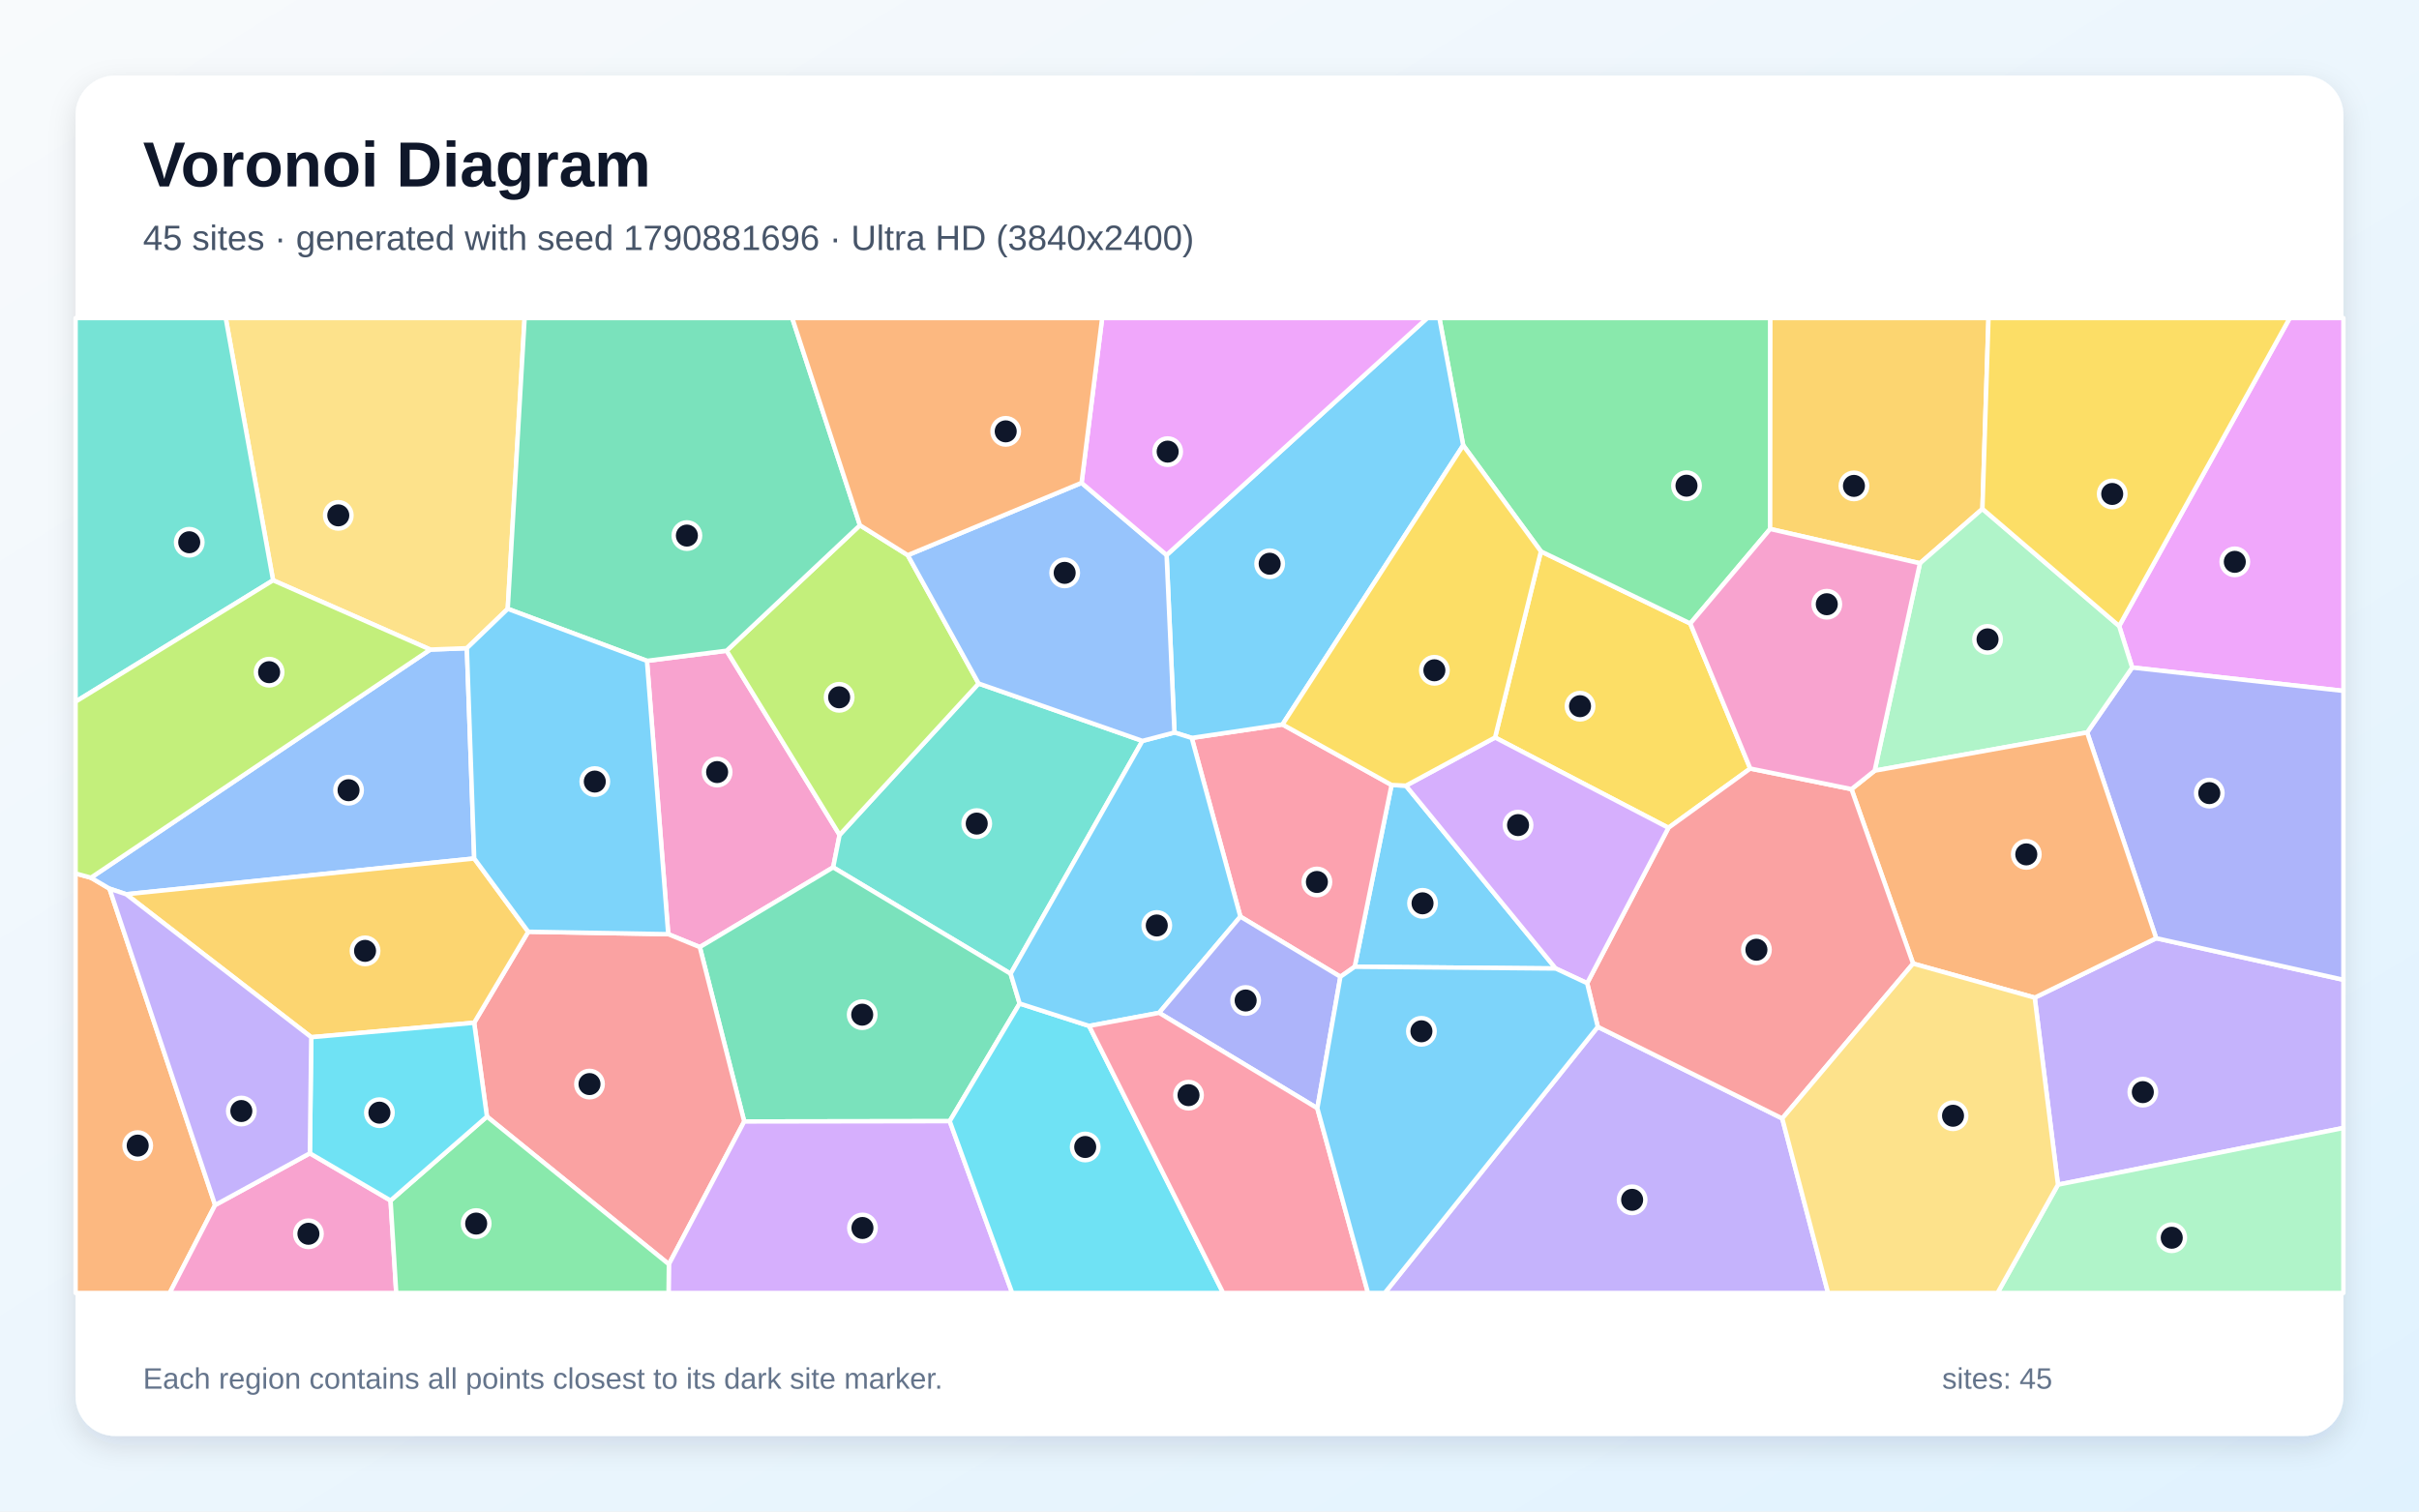
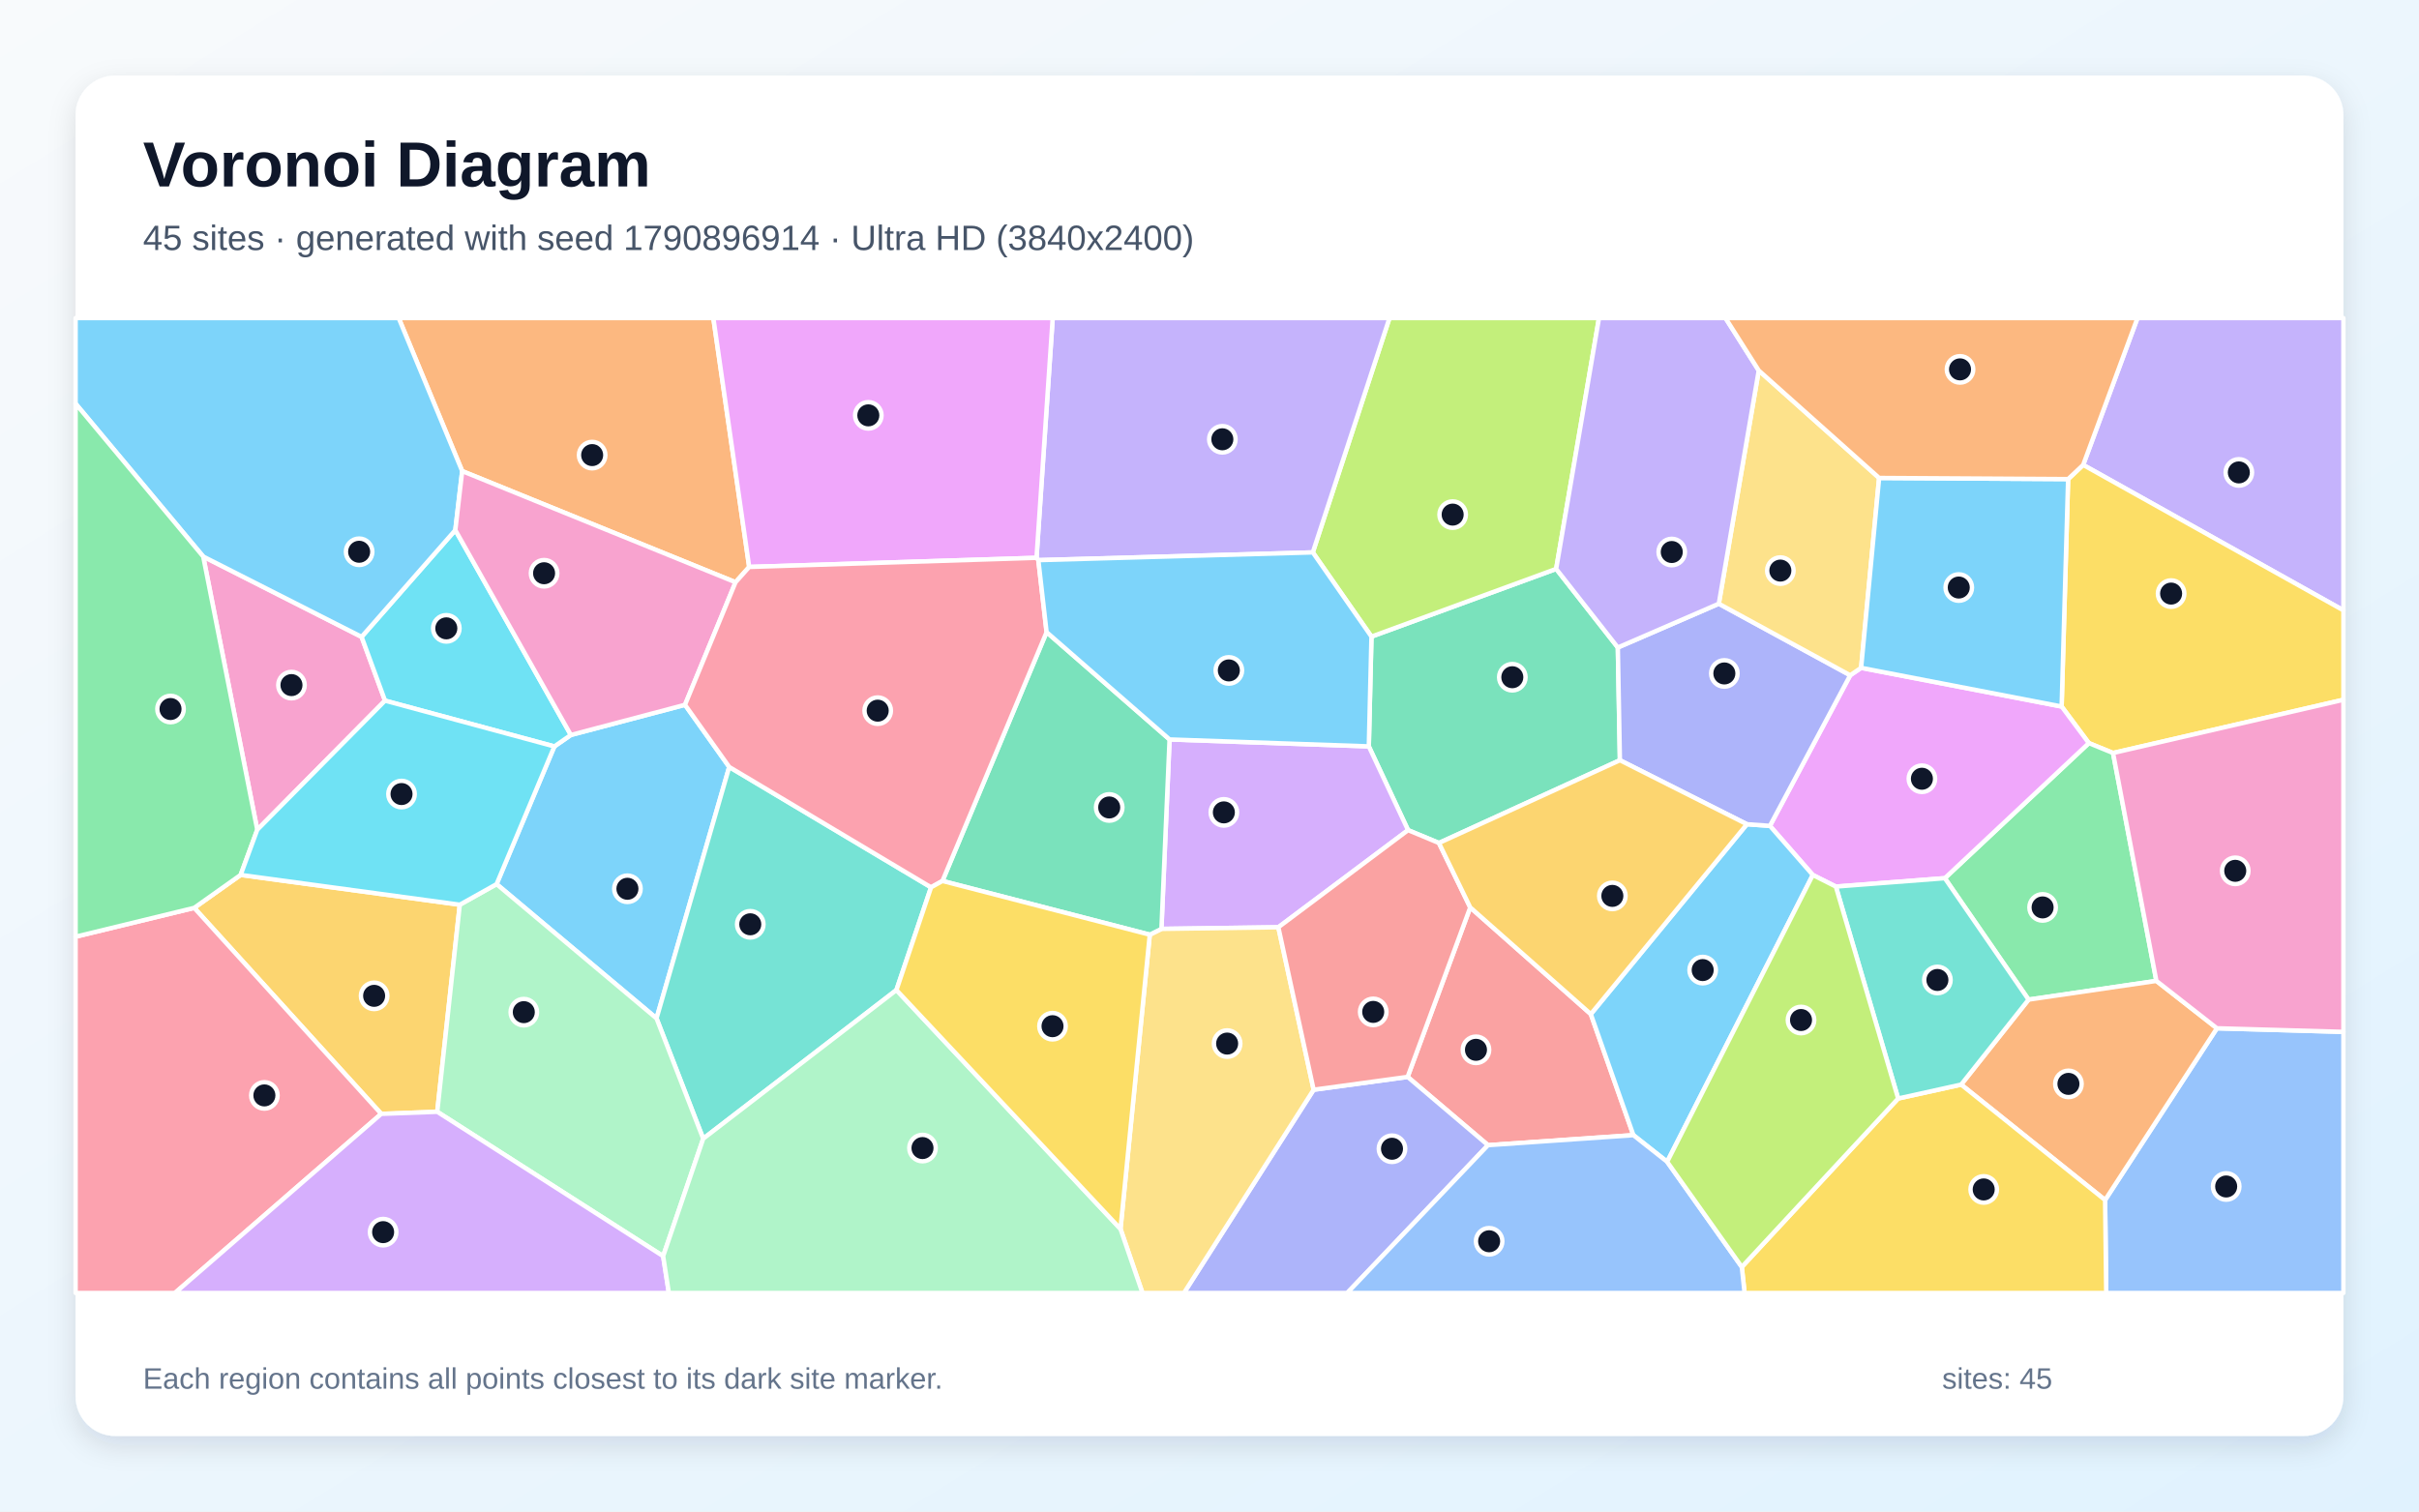
<svg xmlns="http://www.w3.org/2000/svg" width="3840" height="2400" viewBox="0 0 3840 2400" role="img" aria-labelledby="title description">
  <defs>
    <linearGradient id="background" x1="0" y1="0" x2="1" y2="1">
      <stop stop-color="#F8FAFC" />
      <stop offset="1" stop-color="#E0F2FE" />
    </linearGradient>
    <filter id="shadow" x="-5%" y="-5%" width="110%" height="110%">
      <feDropShadow dx="0" dy="15" stdDeviation="22" flood-color="#0F172A" flood-opacity=".12" />
    </filter>
  </defs>
  <rect width="3840" height="2400" fill="url(#background)" />
  <rect x="120" y="120" width="3600" height="2160" rx="63" fill="#FFFFFF" filter="url(#shadow)" />
  <g font-family="Arial, sans-serif">
    <text x="227" y="296" font-size="101" font-weight="700" fill="#0F172A">Voronoi Diagram</text>
-     <text x="227" y="397" font-size="56" fill="#475569">45 sites · generated with seed 1790881696 · Ultra HD (3840x2400)</text>
+     <text x="227" y="397" font-size="56" fill="#475569">45 sites · generated with seed 1790896914 · Ultra HD (3840x2400)</text>
  </g>
  <g stroke="#FFFFFF" stroke-width="7" stroke-linejoin="round">
-     <polygon points="2231.8,1247.5 2469.6,1537.8 2150.5,1535.0 2209.0,1246.4" fill="#38BDF8" fill-opacity="0.65" />
-     <polygon points="3266.9,1881.0 3230.0,1584.1 3422.8,1489.7 3720.0,1555.7 3720.0,1791.0" fill="#A78BFA" fill-opacity="0.65" />
-     <polygon points="1110.9,1503.8 1060.8,1483.3 1027.0,1049.3 1153.5,1033.2 1332.8,1325.7 1322.6,1377.2" fill="#F472B6" fill-opacity="0.65" />
-     <polygon points="120.0,1386.9 144.4,1393.6 173.8,1411.0 341.5,1913.4 269.4,2053.0 120.0,2053.0" fill="#FB923C" fill-opacity="0.65" />
-     <polygon points="2373.3,1171.0 2446.1,875.5 2683.2,990.0 2778.4,1220.3 2648.5,1314.4" fill="#FACC15" fill-opacity="0.65" />
-     <polygon points="2810.0,839.9 2683.2,990.0 2446.1,875.5 2322.7,707.1 2284.9,505.0 2810.3,505.0" fill="#4ADE80" fill-opacity="0.65" />
-     <polygon points="1813.5,1176.4 1604.3,1546.1 1322.6,1377.2 1332.8,1325.7 1553.5,1085.3" fill="#2DD4BF" fill-opacity="0.65" />
-     <polygon points="752.8,1363.1 200.3,1419.9 173.8,1411.0 144.4,1393.6 683.0,1031.4 741.1,1029.2" fill="#60A5FA" fill-opacity="0.65" />
-     <polygon points="3384.7,1059.9 3364.0,994.0 3634.8,505.0 3720.0,505.0 3720.0,1097.0" fill="#E879F9" fill-opacity="0.65" />
-     <polygon points="1618.6,1593.4 1507.6,1780.2 1181.4,1780.7 1110.9,1503.8 1322.6,1377.2 1604.3,1546.1" fill="#34D399" fill-opacity="0.65" />
-     <polygon points="773.0,1772.9 752.7,1623.9 838.5,1479.4 1060.8,1483.3 1110.9,1503.8 1181.4,1780.7 1061.8,2007.4" fill="#F87171" fill-opacity="0.65" />
-     <polygon points="3422.8,1489.7 3313.2,1163.0 3384.7,1059.9 3720.0,1097.0 3720.0,1555.7" fill="#818CF8" fill-opacity="0.65" />
-     <polygon points="3147.0,808.0 3047.8,894.4 2810.0,839.9 2810.3,505.0 3156.6,505.0" fill="#FBBF24" fill-opacity="0.65" />
-     <polygon points="1365.1,834.0 1441.0,881.5 1553.5,1085.3 1332.8,1325.7 1153.5,1033.2" fill="#A3E635" fill-opacity="0.65" />
-     <polygon points="1061.8,2007.4 1181.4,1780.7 1507.6,1780.2 1606.8,2053.0 1061.3,2053.0" fill="#C084FC" fill-opacity="0.65" />
-     <polygon points="2127.8,1550.9 1969.0,1455.4 1891.8,1171.7 2035.9,1150.3 2209.0,1246.4 2150.5,1535.0" fill="#FB7185" fill-opacity="0.65" />
-     <polygon points="1507.6,1780.2 1618.6,1593.4 1728.9,1629.0 1941.7,2053.0 1606.8,2053.0" fill="#22D3EE" fill-opacity="0.65" />
-     <polygon points="3047.8,894.4 3147.0,808.0 3364.0,994.0 3384.7,1059.9 3313.2,1163.0 2975.9,1223.7" fill="#86EFAC" fill-opacity="0.65" />
-     <polygon points="806.0,966.7 741.1,1029.2 683.0,1031.4 433.5,921.4 358.3,505.0 832.8,505.0" fill="#FCD34D" fill-opacity="0.65" />
-     <polygon points="2035.9,1150.3 1891.8,1171.7 1864.4,1163.1 1851.9,881.3 2265.6,505.0 2284.9,505.0 2322.7,707.1" fill="#38BDF8" fill-opacity="0.65" />
-     <polygon points="1840.0,1608.2 1728.9,1629.0 1618.6,1593.4 1604.3,1546.1 1813.5,1176.4 1864.4,1163.1 1891.8,1171.7 1969.0,1455.4" fill="#38BDF8" fill-opacity="0.65" />
-     <polygon points="2536.4,1630.4 2829.2,1775.9 2901.9,2053.0 2198.2,2053.0" fill="#A78BFA" fill-opacity="0.65" />
-     <polygon points="341.5,1913.4 491.9,1831.2 620.0,1906.2 629.0,2053.0 269.4,2053.0" fill="#F472B6" fill-opacity="0.65" />
-     <polygon points="3036.9,1530.0 2939.1,1253.0 2975.9,1223.7 3313.2,1163.0 3422.8,1489.7 3230.0,1584.1" fill="#FB923C" fill-opacity="0.65" />
-     <polygon points="3364.0,994.0 3147.0,808.0 3156.6,505.0 3634.8,505.0" fill="#FACC15" fill-opacity="0.65" />
-     <polygon points="620.0,1906.2 773.0,1772.9 1061.8,2007.4 1061.3,2053.0 629.0,2053.0" fill="#4ADE80" fill-opacity="0.65" />
-     <polygon points="433.5,921.4 120.0,1114.1 120.0,505.0 358.3,505.0" fill="#2DD4BF" fill-opacity="0.65" />
-     <polygon points="1716.9,766.7 1851.9,881.3 1864.4,1163.1 1813.5,1176.4 1553.5,1085.3 1441.0,881.5" fill="#60A5FA" fill-opacity="0.65" />
-     <polygon points="1851.9,881.3 1716.9,766.7 1749.6,505.0 2265.6,505.0" fill="#E879F9" fill-opacity="0.65" />
-     <polygon points="1365.1,834.0 1153.5,1033.2 1027.0,1049.3 806.0,966.7 832.8,505.0 1257.6,505.0" fill="#34D399" fill-opacity="0.65" />
-     <polygon points="2829.2,1775.9 2536.4,1630.4 2519.5,1561.1 2648.5,1314.4 2778.4,1220.3 2939.1,1253.0 3036.9,1530.0" fill="#F87171" fill-opacity="0.65" />
-     <polygon points="2091.2,1759.7 1840.0,1608.2 1969.0,1455.4 2127.8,1550.9" fill="#818CF8" fill-opacity="0.65" />
-     <polygon points="838.5,1479.4 752.7,1623.9 494.1,1646.9 200.3,1419.9 752.8,1363.1" fill="#FBBF24" fill-opacity="0.65" />
-     <polygon points="433.5,921.4 683.0,1031.4 144.4,1393.6 120.0,1386.9 120.0,1114.1" fill="#A3E635" fill-opacity="0.65" />
-     <polygon points="2373.3,1171.0 2648.5,1314.4 2519.5,1561.1 2469.6,1537.8 2231.8,1247.5" fill="#C084FC" fill-opacity="0.65" />
-     <polygon points="1728.9,1629.0 1840.0,1608.2 2091.2,1759.7 2171.6,2053.0 1941.7,2053.0" fill="#FB7185" fill-opacity="0.65" />
-     <polygon points="620.0,1906.2 491.9,1831.2 494.1,1646.9 752.7,1623.9 773.0,1772.9" fill="#22D3EE" fill-opacity="0.65" />
-     <polygon points="3266.9,1881.0 3720.0,1791.0 3720.0,2053.0 3170.9,2053.0" fill="#86EFAC" fill-opacity="0.65" />
-     <polygon points="2829.2,1775.9 3036.9,1530.0 3230.0,1584.1 3266.9,1881.0 3170.9,2053.0 2901.9,2053.0" fill="#FCD34D" fill-opacity="0.65" />
-     <polygon points="2091.2,1759.7 2127.8,1550.9 2150.5,1535.0 2469.6,1537.8 2519.5,1561.1 2536.4,1630.4 2198.2,2053.0 2171.6,2053.0" fill="#38BDF8" fill-opacity="0.65" />
-     <polygon points="838.5,1479.4 752.8,1363.1 741.1,1029.2 806.0,966.7 1027.0,1049.3 1060.8,1483.3" fill="#38BDF8" fill-opacity="0.65" />
-     <polygon points="494.1,1646.9 491.9,1831.2 341.5,1913.4 173.8,1411.0 200.3,1419.9" fill="#A78BFA" fill-opacity="0.65" />
-     <polygon points="3047.8,894.4 2975.9,1223.7 2939.1,1253.0 2778.4,1220.3 2683.2,990.0 2810.0,839.9" fill="#F472B6" fill-opacity="0.65" />
-     <polygon points="1716.9,766.7 1441.0,881.5 1365.1,834.0 1257.6,505.0 1749.6,505.0" fill="#FB923C" fill-opacity="0.65" />
-     <polygon points="2322.7,707.1 2446.1,875.5 2373.3,1171.0 2231.8,1247.5 2209.0,1246.4 2035.9,1150.3" fill="#FACC15" fill-opacity="0.65" />
+     <polygon points="788.3,1403.8 880.0,1185.2 906.2,1167.0 1087.4,1119.1 1157.6,1217.8 1042.2,1617.0" fill="#38BDF8" fill-opacity="0.65" />
+     <polygon points="3306.9,738.2 3393.1,505.0 3720.0,505.0 3720.0,969.1" fill="#A78BFA" fill-opacity="0.65" />
+     <polygon points="408.4,1317.5 322.6,883.7 574.0,1011.2 611.2,1112.5" fill="#F472B6" fill-opacity="0.65" />
+     <polygon points="1189.3,900.2 1167.6,924.5 733.7,748.0 632.9,505.0 1132.4,505.0" fill="#FB923C" fill-opacity="0.65" />
+     <polygon points="3354.3,1195.6 3315.9,1179.9 3272.7,1121.8 3283.0,760.7 3306.9,738.2 3720.0,969.1 3720.0,1111.1" fill="#FACC15" fill-opacity="0.65" />
+     <polygon points="3423.1,1557.5 3220.2,1587.2 3087.3,1394.4 3315.9,1179.9 3354.3,1195.6" fill="#4ADE80" fill-opacity="0.65" />
+     <polygon points="1423.0,1572.0 1116.3,1808.0 1042.2,1617.0 1157.6,1217.8 1478.0,1408.9" fill="#2DD4BF" fill-opacity="0.65" />
+     <polygon points="3341.7,1905.4 3519.2,1632.7 3720.0,1638.4 3720.0,2053.0 3343.5,2053.0" fill="#60A5FA" fill-opacity="0.65" />
+     <polygon points="2914.3,1407.7 2877.7,1389.3 2809.6,1311.3 2937.1,1072.2 2954.4,1060.4 3272.7,1121.8 3315.9,1179.9 3087.3,1394.4" fill="#E879F9" fill-opacity="0.65" />
+     <polygon points="2568.2,1028.1 2571.5,1207.1 2284.2,1338.5 2235.2,1318.1 2172.9,1185.1 2177.1,1010.8 2470.3,903.3" fill="#34D399" fill-opacity="0.65" />
+     <polygon points="2362.1,1818.3 2234.5,1709.9 2333.9,1440.8 2525.3,1610.2 2592.9,1802.4" fill="#F87171" fill-opacity="0.65" />
+     <polygon points="2085.3,1730.3 2234.5,1709.9 2362.1,1818.3 2138.6,2053.0 1879.4,2053.0" fill="#818CF8" fill-opacity="0.65" />
+     <polygon points="729.9,1436.5 694.1,1765.3 605.2,1768.6 308.3,1441.5 382.0,1389.2" fill="#FBBF24" fill-opacity="0.65" />
+     <polygon points="2470.3,903.3 2177.1,1010.8 2084.0,877.1 2205.7,505.0 2538.3,505.0" fill="#A3E635" fill-opacity="0.65" />
+     <polygon points="2029.3,1472.3 1843.7,1474.9 1856.6,1174.1 2172.9,1185.1 2235.2,1318.1" fill="#C084FC" fill-opacity="0.65" />
+     <polygon points="120.0,1487.3 308.3,1441.5 605.2,1768.6 277.7,2053.0 120.0,2053.0" fill="#FB7185" fill-opacity="0.65" />
+     <polygon points="722.8,841.7 906.2,1167.0 880.0,1185.2 611.2,1112.5 574.0,1011.2" fill="#22D3EE" fill-opacity="0.65" />
+     <polygon points="1052.7,1994.5 694.1,1765.3 729.9,1436.5 788.3,1403.8 1042.2,1617.0 1116.3,1808.0" fill="#86EFAC" fill-opacity="0.65" />
+     <polygon points="1778.7,1951.3 1825.2,1484.1 1843.7,1474.9 2029.3,1472.3 2085.3,1730.3 1879.4,2053.0 1813.6,2053.0" fill="#FCD34D" fill-opacity="0.65" />
+     <polygon points="2646.5,1844.7 2592.9,1802.4 2525.3,1610.2 2773.1,1308.7 2809.6,1311.3 2877.7,1389.3" fill="#38BDF8" fill-opacity="0.65" />
+     <polygon points="733.7,748.0 722.8,841.7 574.0,1011.2 322.6,883.7 120.0,640.9 120.0,505.0 632.9,505.0" fill="#38BDF8" fill-opacity="0.65" />
+     <polygon points="2084.0,877.1 1648.3,889.4 1645.4,885.7 1671.1,505.0 2205.7,505.0" fill="#A78BFA" fill-opacity="0.65" />
+     <polygon points="722.8,841.7 733.7,748.0 1167.6,924.5 1087.4,1119.1 906.2,1167.0" fill="#F472B6" fill-opacity="0.65" />
+     <polygon points="3113.2,1722.1 3220.2,1587.2 3423.1,1557.5 3519.2,1632.7 3341.7,1905.4" fill="#FB923C" fill-opacity="0.65" />
+     <polygon points="2765.0,2011.7 3013.2,1744.2 3113.2,1722.1 3341.7,1905.4 3343.5,2053.0 2769.4,2053.0" fill="#FACC15" fill-opacity="0.65" />
+     <polygon points="382.0,1389.2 308.3,1441.5 120.0,1487.3 120.0,640.9 322.6,883.7 408.4,1317.5" fill="#4ADE80" fill-opacity="0.65" />
+     <polygon points="3113.2,1722.1 3013.2,1744.2 2914.3,1407.7 3087.3,1394.4 3220.2,1587.2" fill="#2DD4BF" fill-opacity="0.65" />
+     <polygon points="2362.1,1818.3 2592.9,1802.4 2646.5,1844.7 2765.0,2011.7 2769.4,2053.0 2138.6,2053.0" fill="#60A5FA" fill-opacity="0.65" />
+     <polygon points="1645.4,885.7 1189.3,900.2 1132.4,505.0 1671.1,505.0" fill="#E879F9" fill-opacity="0.65" />
+     <polygon points="1496.1,1398.8 1661.4,1003.7 1856.6,1174.1 1843.7,1474.9 1825.2,1484.1" fill="#34D399" fill-opacity="0.65" />
+     <polygon points="2085.3,1730.3 2029.3,1472.3 2235.2,1318.1 2284.2,1338.5 2333.9,1440.8 2234.5,1709.9" fill="#F87171" fill-opacity="0.65" />
+     <polygon points="2773.1,1308.7 2571.5,1207.1 2568.2,1028.1 2728.5,958.6 2937.1,1072.2 2809.6,1311.3" fill="#818CF8" fill-opacity="0.65" />
+     <polygon points="2773.1,1308.7 2525.3,1610.2 2333.9,1440.8 2284.2,1338.5 2571.5,1207.1" fill="#FBBF24" fill-opacity="0.65" />
+     <polygon points="2646.5,1844.7 2877.7,1389.3 2914.3,1407.7 3013.2,1744.2 2765.0,2011.7" fill="#A3E635" fill-opacity="0.65" />
+     <polygon points="605.2,1768.6 694.1,1765.3 1052.7,1994.5 1061.8,2053.0 277.7,2053.0" fill="#C084FC" fill-opacity="0.65" />
+     <polygon points="1645.4,885.7 1648.3,889.4 1661.4,1003.7 1496.1,1398.8 1478.0,1408.9 1157.6,1217.8 1087.4,1119.1 1167.6,924.5 1189.3,900.2" fill="#FB7185" fill-opacity="0.65" />
+     <polygon points="729.9,1436.5 382.0,1389.2 408.4,1317.5 611.2,1112.5 880.0,1185.2 788.3,1403.8" fill="#22D3EE" fill-opacity="0.65" />
+     <polygon points="1052.7,1994.5 1116.3,1808.0 1423.0,1572.0 1778.7,1951.3 1813.6,2053.0 1061.8,2053.0" fill="#86EFAC" fill-opacity="0.65" />
+     <polygon points="2983.0,758.9 2954.4,1060.4 2937.1,1072.2 2728.5,958.6 2791.9,588.3" fill="#FCD34D" fill-opacity="0.65" />
+     <polygon points="1856.6,1174.1 1661.4,1003.7 1648.3,889.4 2084.0,877.1 2177.1,1010.8 2172.9,1185.1" fill="#38BDF8" fill-opacity="0.65" />
+     <polygon points="2954.4,1060.4 2983.0,758.9 3283.0,760.7 3272.7,1121.8" fill="#38BDF8" fill-opacity="0.65" />
+     <polygon points="2791.9,588.3 2728.5,958.6 2568.2,1028.1 2470.3,903.3 2538.3,505.0 2739.1,505.0" fill="#A78BFA" fill-opacity="0.65" />
+     <polygon points="3519.2,1632.7 3423.1,1557.5 3354.3,1195.6 3720.0,1111.1 3720.0,1638.4" fill="#F472B6" fill-opacity="0.65" />
+     <polygon points="3283.0,760.7 2983.0,758.9 2791.9,588.3 2739.1,505.0 3393.1,505.0 3306.9,738.2" fill="#FB923C" fill-opacity="0.65" />
+     <polygon points="1423.0,1572.0 1478.0,1408.9 1496.1,1398.8 1825.2,1484.1 1778.7,1951.3" fill="#FACC15" fill-opacity="0.65" />
  </g>
  <g>
-     <circle cx="2258.2" cy="1434.3" r="21" fill="#0F172A" stroke="#FFFFFF" stroke-width="7" />
-     <circle cx="3401.6" cy="1734.1" r="21" fill="#0F172A" stroke="#FFFFFF" stroke-width="7" />
-     <circle cx="1138.4" cy="1225.9" r="21" fill="#0F172A" stroke="#FFFFFF" stroke-width="7" />
-     <circle cx="218.6" cy="1819.0" r="21" fill="#0F172A" stroke="#FFFFFF" stroke-width="7" />
-     <circle cx="2508.2" cy="1121.3" r="21" fill="#0F172A" stroke="#FFFFFF" stroke-width="7" />
-     <circle cx="2677.2" cy="771.2" r="21" fill="#0F172A" stroke="#FFFFFF" stroke-width="7" />
-     <circle cx="1550.5" cy="1307.7" r="21" fill="#0F172A" stroke="#FFFFFF" stroke-width="7" />
-     <circle cx="553.3" cy="1254.7" r="21" fill="#0F172A" stroke="#FFFFFF" stroke-width="7" />
-     <circle cx="3547.6" cy="892.1" r="21" fill="#0F172A" stroke="#FFFFFF" stroke-width="7" />
-     <circle cx="1368.7" cy="1611.1" r="21" fill="#0F172A" stroke="#FFFFFF" stroke-width="7" />
-     <circle cx="935.8" cy="1721.3" r="21" fill="#0F172A" stroke="#FFFFFF" stroke-width="7" />
-     <circle cx="3507.1" cy="1259.3" r="21" fill="#0F172A" stroke="#FFFFFF" stroke-width="7" />
-     <circle cx="2943.0" cy="771.5" r="21" fill="#0F172A" stroke="#FFFFFF" stroke-width="7" />
-     <circle cx="1332.1" cy="1107.2" r="21" fill="#0F172A" stroke="#FFFFFF" stroke-width="7" />
-     <circle cx="1369.1" cy="1949.8" r="21" fill="#0F172A" stroke="#FFFFFF" stroke-width="7" />
-     <circle cx="2090.5" cy="1400.4" r="21" fill="#0F172A" stroke="#FFFFFF" stroke-width="7" />
-     <circle cx="1722.7" cy="1821.2" r="21" fill="#0F172A" stroke="#FFFFFF" stroke-width="7" />
-     <circle cx="3155.1" cy="1015.2" r="21" fill="#0F172A" stroke="#FFFFFF" stroke-width="7" />
-     <circle cx="537.0" cy="818.3" r="21" fill="#0F172A" stroke="#FFFFFF" stroke-width="7" />
-     <circle cx="2015.5" cy="895.1" r="21" fill="#0F172A" stroke="#FFFFFF" stroke-width="7" />
-     <circle cx="1836.3" cy="1469.5" r="21" fill="#0F172A" stroke="#FFFFFF" stroke-width="7" />
-     <circle cx="2590.9" cy="1905.1" r="21" fill="#0F172A" stroke="#FFFFFF" stroke-width="7" />
-     <circle cx="489.6" cy="1959.0" r="21" fill="#0F172A" stroke="#FFFFFF" stroke-width="7" />
-     <circle cx="3216.6" cy="1356.6" r="21" fill="#0F172A" stroke="#FFFFFF" stroke-width="7" />
-     <circle cx="3353.0" cy="784.3" r="21" fill="#0F172A" stroke="#FFFFFF" stroke-width="7" />
-     <circle cx="755.9" cy="1942.8" r="21" fill="#0F172A" stroke="#FFFFFF" stroke-width="7" />
-     <circle cx="300.4" cy="861.0" r="21" fill="#0F172A" stroke="#FFFFFF" stroke-width="7" />
-     <circle cx="1690.1" cy="909.6" r="21" fill="#0F172A" stroke="#FFFFFF" stroke-width="7" />
-     <circle cx="1853.6" cy="717.1" r="21" fill="#0F172A" stroke="#FFFFFF" stroke-width="7" />
-     <circle cx="1090.4" cy="850.4" r="21" fill="#0F172A" stroke="#FFFFFF" stroke-width="7" />
-     <circle cx="2788.2" cy="1508.0" r="21" fill="#0F172A" stroke="#FFFFFF" stroke-width="7" />
-     <circle cx="1977.4" cy="1588.6" r="21" fill="#0F172A" stroke="#FFFFFF" stroke-width="7" />
-     <circle cx="579.5" cy="1509.8" r="21" fill="#0F172A" stroke="#FFFFFF" stroke-width="7" />
-     <circle cx="427.2" cy="1067.3" r="21" fill="#0F172A" stroke="#FFFFFF" stroke-width="7" />
-     <circle cx="2409.8" cy="1310.1" r="21" fill="#0F172A" stroke="#FFFFFF" stroke-width="7" />
-     <circle cx="1886.7" cy="1738.9" r="21" fill="#0F172A" stroke="#FFFFFF" stroke-width="7" />
-     <circle cx="602.3" cy="1766.7" r="21" fill="#0F172A" stroke="#FFFFFF" stroke-width="7" />
-     <circle cx="3447.5" cy="1965.3" r="21" fill="#0F172A" stroke="#FFFFFF" stroke-width="7" />
-     <circle cx="3100.3" cy="1771.6" r="21" fill="#0F172A" stroke="#FFFFFF" stroke-width="7" />
-     <circle cx="2256.4" cy="1637.5" r="21" fill="#0F172A" stroke="#FFFFFF" stroke-width="7" />
-     <circle cx="944.2" cy="1241.0" r="21" fill="#0F172A" stroke="#FFFFFF" stroke-width="7" />
-     <circle cx="383.1" cy="1764.1" r="21" fill="#0F172A" stroke="#FFFFFF" stroke-width="7" />
-     <circle cx="2899.9" cy="959.4" r="21" fill="#0F172A" stroke="#FFFFFF" stroke-width="7" />
-     <circle cx="1596.5" cy="684.9" r="21" fill="#0F172A" stroke="#FFFFFF" stroke-width="7" />
-     <circle cx="2277.0" cy="1064.3" r="21" fill="#0F172A" stroke="#FFFFFF" stroke-width="7" />
+     <circle cx="996.0" cy="1411.2" r="21" fill="#0F172A" stroke="#FFFFFF" stroke-width="7" />
+     <circle cx="3554.0" cy="750.1" r="21" fill="#0F172A" stroke="#FFFFFF" stroke-width="7" />
+     <circle cx="462.7" cy="1087.8" r="21" fill="#0F172A" stroke="#FFFFFF" stroke-width="7" />
+     <circle cx="940.0" cy="722.6" r="21" fill="#0F172A" stroke="#FFFFFF" stroke-width="7" />
+     <circle cx="3446.5" cy="942.5" r="21" fill="#0F172A" stroke="#FFFFFF" stroke-width="7" />
+     <circle cx="3242.5" cy="1440.8" r="21" fill="#0F172A" stroke="#FFFFFF" stroke-width="7" />
+     <circle cx="1191.0" cy="1467.6" r="21" fill="#0F172A" stroke="#FFFFFF" stroke-width="7" />
+     <circle cx="3533.9" cy="1883.9" r="21" fill="#0F172A" stroke="#FFFFFF" stroke-width="7" />
+     <circle cx="3050.9" cy="1236.5" r="21" fill="#0F172A" stroke="#FFFFFF" stroke-width="7" />
+     <circle cx="2400.7" cy="1075.3" r="21" fill="#0F172A" stroke="#FFFFFF" stroke-width="7" />
+     <circle cx="2343.0" cy="1666.9" r="21" fill="#0F172A" stroke="#FFFFFF" stroke-width="7" />
+     <circle cx="2209.7" cy="1824.0" r="21" fill="#0F172A" stroke="#FFFFFF" stroke-width="7" />
+     <circle cx="593.9" cy="1581.2" r="21" fill="#0F172A" stroke="#FFFFFF" stroke-width="7" />
+     <circle cx="2306.0" cy="817.1" r="21" fill="#0F172A" stroke="#FFFFFF" stroke-width="7" />
+     <circle cx="1942.8" cy="1289.9" r="21" fill="#0F172A" stroke="#FFFFFF" stroke-width="7" />
+     <circle cx="419.7" cy="1739.3" r="21" fill="#0F172A" stroke="#FFFFFF" stroke-width="7" />
+     <circle cx="708.5" cy="997.7" r="21" fill="#0F172A" stroke="#FFFFFF" stroke-width="7" />
+     <circle cx="831.5" cy="1607.1" r="21" fill="#0F172A" stroke="#FFFFFF" stroke-width="7" />
+     <circle cx="1948.0" cy="1657.0" r="21" fill="#0F172A" stroke="#FFFFFF" stroke-width="7" />
+     <circle cx="2702.9" cy="1540.3" r="21" fill="#0F172A" stroke="#FFFFFF" stroke-width="7" />
+     <circle cx="570.1" cy="876.1" r="21" fill="#0F172A" stroke="#FFFFFF" stroke-width="7" />
+     <circle cx="1940.4" cy="697.5" r="21" fill="#0F172A" stroke="#FFFFFF" stroke-width="7" />
+     <circle cx="863.7" cy="910.2" r="21" fill="#0F172A" stroke="#FFFFFF" stroke-width="7" />
+     <circle cx="3283.5" cy="1721.0" r="21" fill="#0F172A" stroke="#FFFFFF" stroke-width="7" />
+     <circle cx="3149.0" cy="1888.6" r="21" fill="#0F172A" stroke="#FFFFFF" stroke-width="7" />
+     <circle cx="270.7" cy="1125.8" r="21" fill="#0F172A" stroke="#FFFFFF" stroke-width="7" />
+     <circle cx="3075.5" cy="1556.0" r="21" fill="#0F172A" stroke="#FFFFFF" stroke-width="7" />
+     <circle cx="2363.9" cy="1970.9" r="21" fill="#0F172A" stroke="#FFFFFF" stroke-width="7" />
+     <circle cx="1378.4" cy="659.5" r="21" fill="#0F172A" stroke="#FFFFFF" stroke-width="7" />
+     <circle cx="1760.8" cy="1282.1" r="21" fill="#0F172A" stroke="#FFFFFF" stroke-width="7" />
+     <circle cx="2179.9" cy="1606.7" r="21" fill="#0F172A" stroke="#FFFFFF" stroke-width="7" />
+     <circle cx="2737.3" cy="1069.3" r="21" fill="#0F172A" stroke="#FFFFFF" stroke-width="7" />
+     <circle cx="2559.5" cy="1422.5" r="21" fill="#0F172A" stroke="#FFFFFF" stroke-width="7" />
+     <circle cx="2859.0" cy="1619.6" r="21" fill="#0F172A" stroke="#FFFFFF" stroke-width="7" />
+     <circle cx="608.2" cy="1956.4" r="21" fill="#0F172A" stroke="#FFFFFF" stroke-width="7" />
+     <circle cx="1393.3" cy="1128.4" r="21" fill="#0F172A" stroke="#FFFFFF" stroke-width="7" />
+     <circle cx="637.4" cy="1260.8" r="21" fill="#0F172A" stroke="#FFFFFF" stroke-width="7" />
+     <circle cx="1464.4" cy="1822.9" r="21" fill="#0F172A" stroke="#FFFFFF" stroke-width="7" />
+     <circle cx="2826.2" cy="906.0" r="21" fill="#0F172A" stroke="#FFFFFF" stroke-width="7" />
+     <circle cx="1950.7" cy="1064.5" r="21" fill="#0F172A" stroke="#FFFFFF" stroke-width="7" />
+     <circle cx="3109.4" cy="932.9" r="21" fill="#0F172A" stroke="#FFFFFF" stroke-width="7" />
+     <circle cx="2653.8" cy="876.5" r="21" fill="#0F172A" stroke="#FFFFFF" stroke-width="7" />
+     <circle cx="3548.3" cy="1382.7" r="21" fill="#0F172A" stroke="#FFFFFF" stroke-width="7" />
+     <circle cx="3111.4" cy="586.5" r="21" fill="#0F172A" stroke="#FFFFFF" stroke-width="7" />
+     <circle cx="1670.8" cy="1629.4" r="21" fill="#0F172A" stroke="#FFFFFF" stroke-width="7" />
  </g>
  <g font-family="Arial, sans-serif" font-size="47" fill="#64748B">
    <text x="227" y="2205">Each region contains all points closest to its dark site marker.</text>
    <text x="3083" y="2205">sites: 45</text>
  </g>
</svg>
